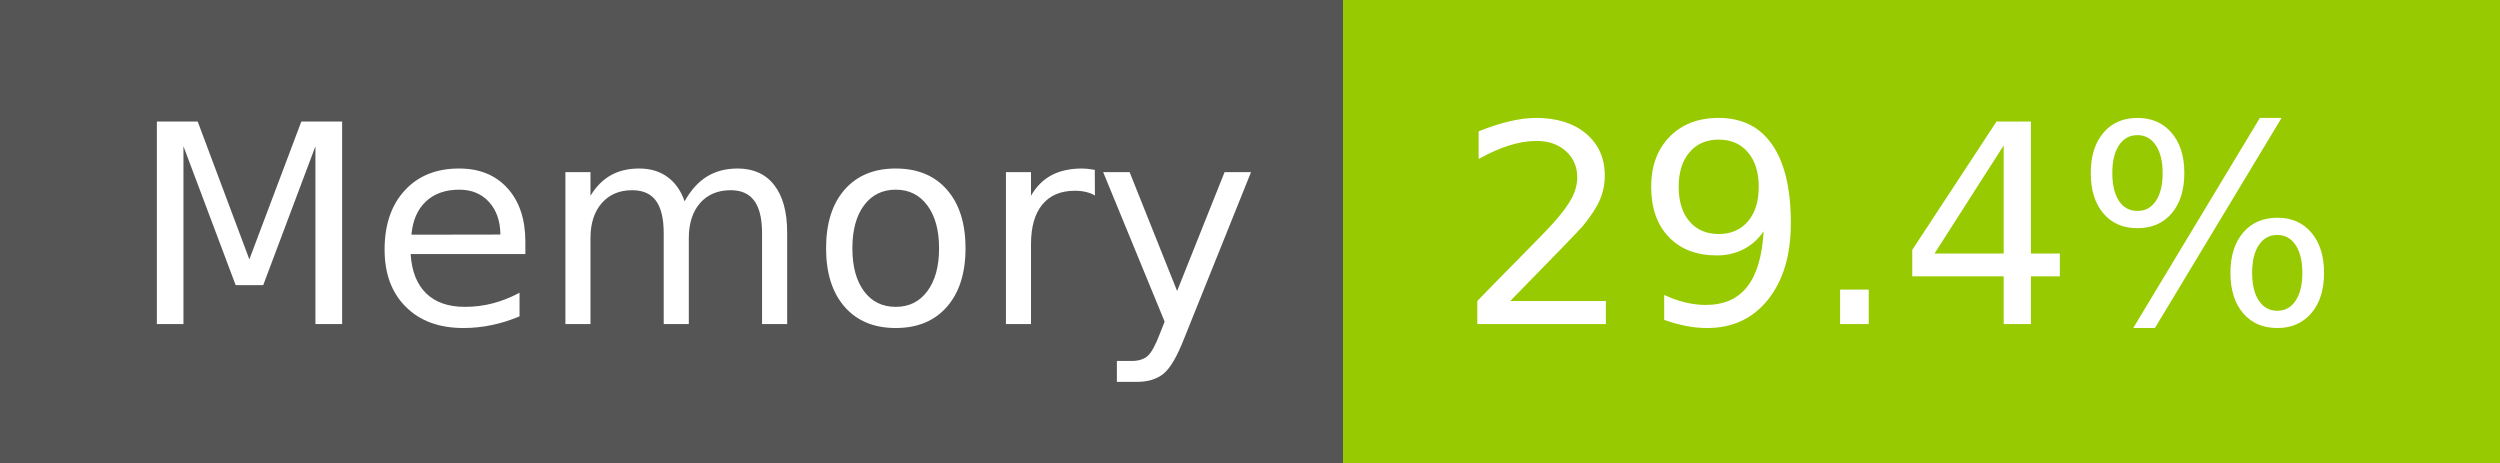
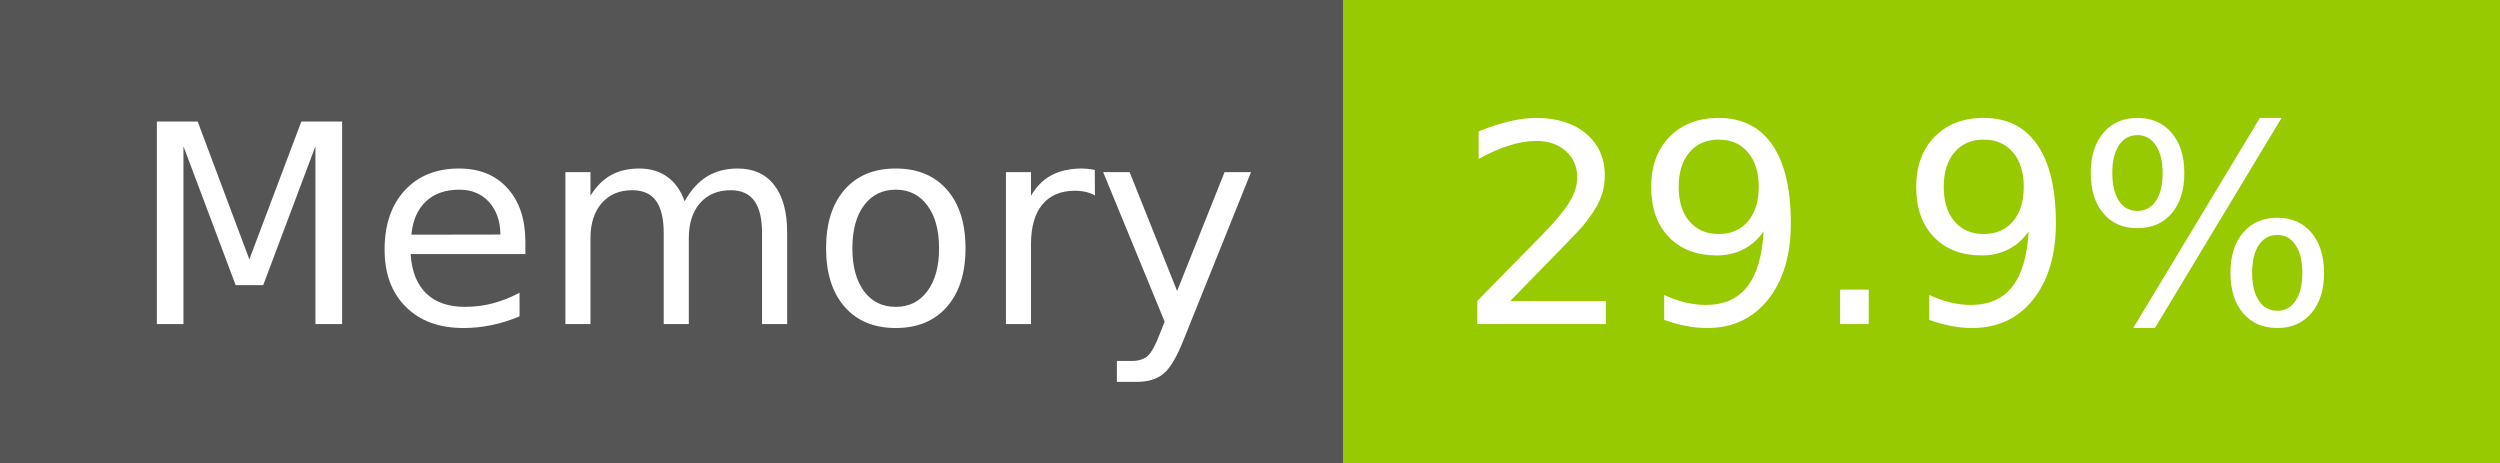
- <svg xmlns="http://www.w3.org/2000/svg" width="108" height="20" role="img" aria-label="Memory: 29.4%">
+ <svg xmlns="http://www.w3.org/2000/svg" width="108" height="20" role="img" aria-label="Memory: 29.9%">
  <g shape-rendering="crispEdges">
    <rect width="58" height="20" fill="#555" />
    <rect x="58" width="50" height="20" fill="#97ca00" />
  </g>
  <g fill="#fff" text-anchor="middle" font-family="Verdana,Geneva,DejaVu Sans,sans-serif" text-rendering="geometricPrecision" font-size="120">
    <text x="300" y="140" transform="scale(.1)" fill="#fff" textLength="466">Memory</text>
-     <text x="820" y="140" transform="scale(.1)" fill="#fff" textLength="390">29.4%</text>
+     <text x="820" y="140" transform="scale(.1)" fill="#fff" textLength="390">29.9%</text>
  </g>
</svg>
